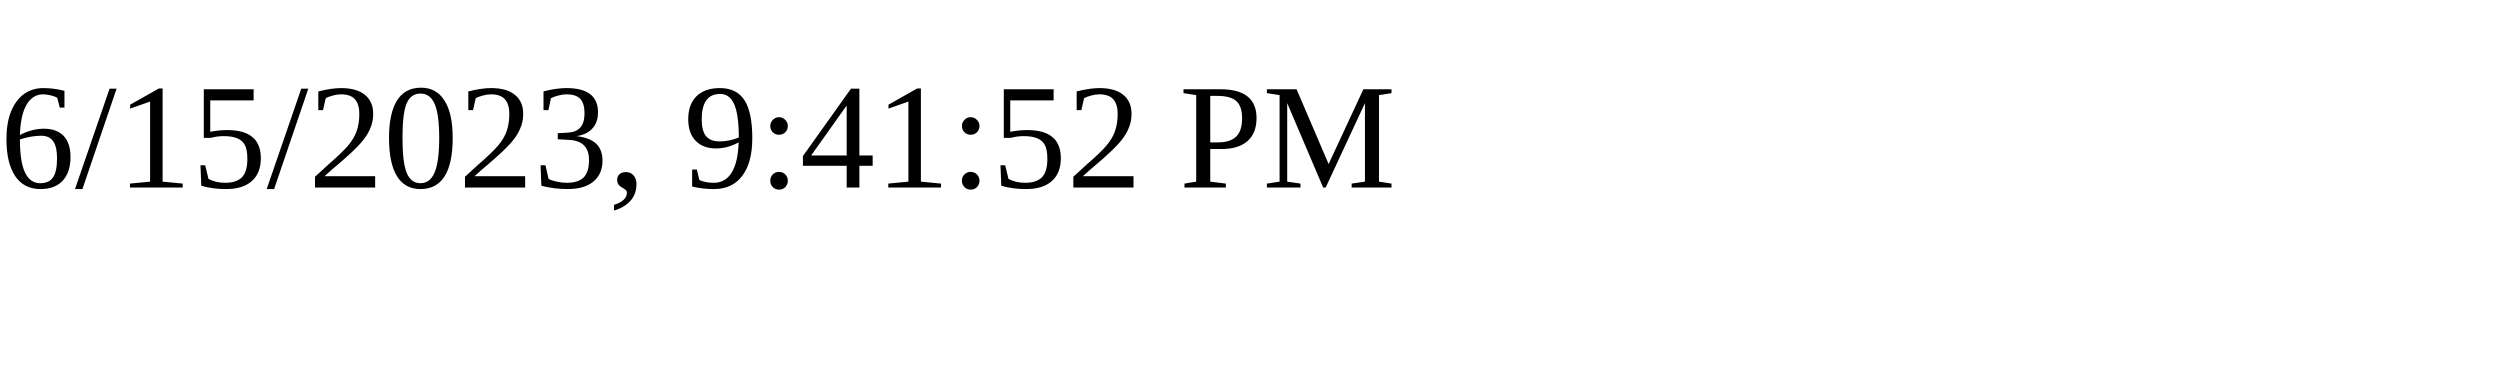
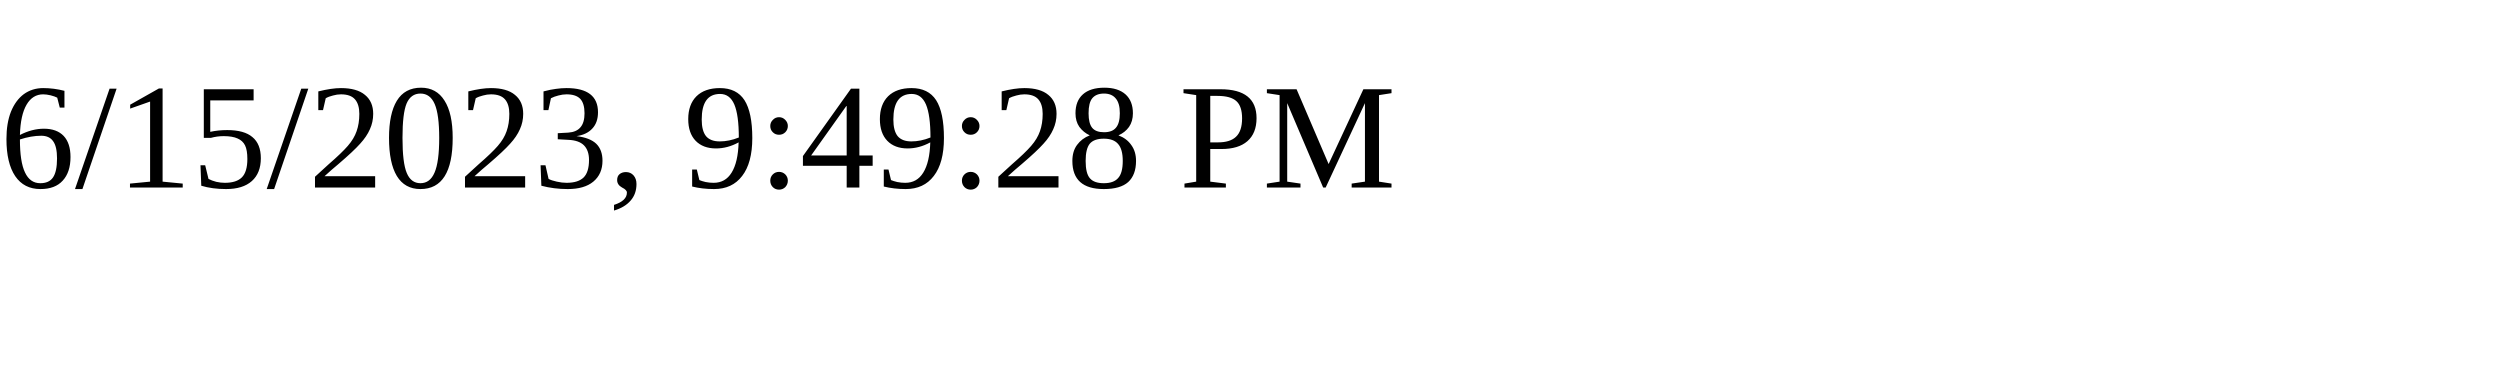
<svg xmlns="http://www.w3.org/2000/svg" height="30" width="200">
-   <text x="0" y="15">6/15/2023, 9:41:52 PM</text>
+   <text x="0" y="15">6/15/2023, 9:49:28 PM</text>
</svg>
